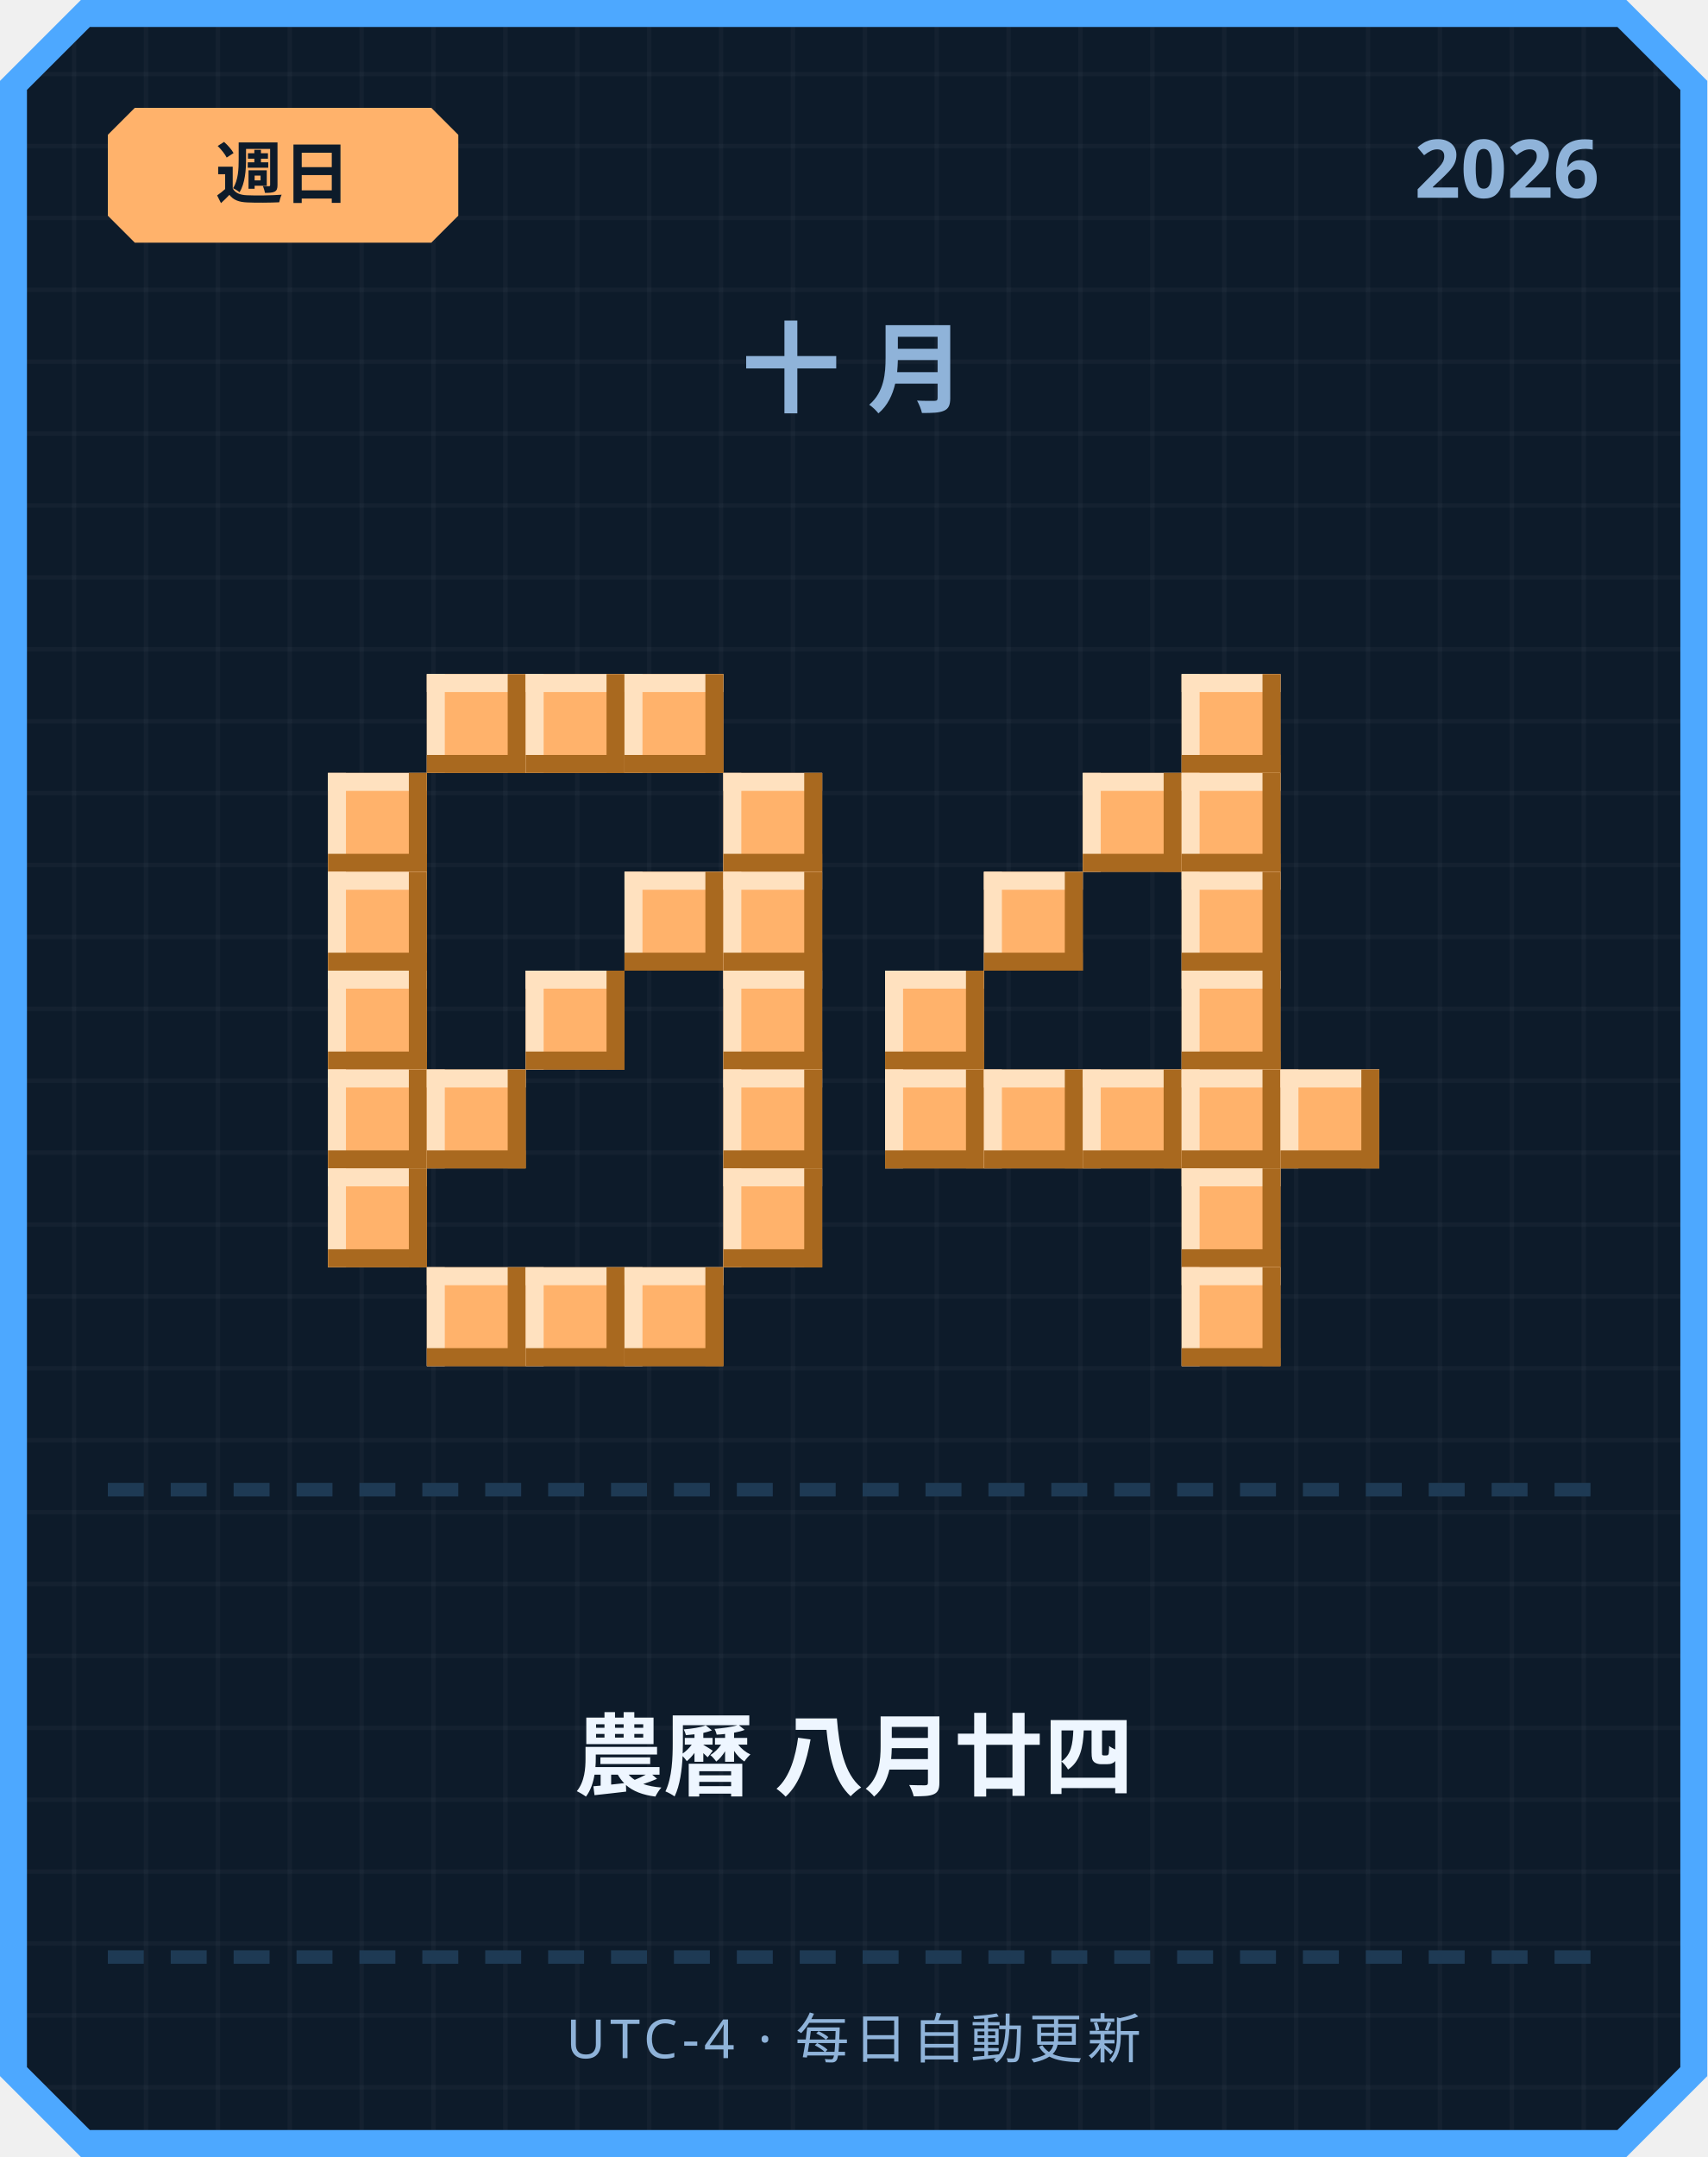
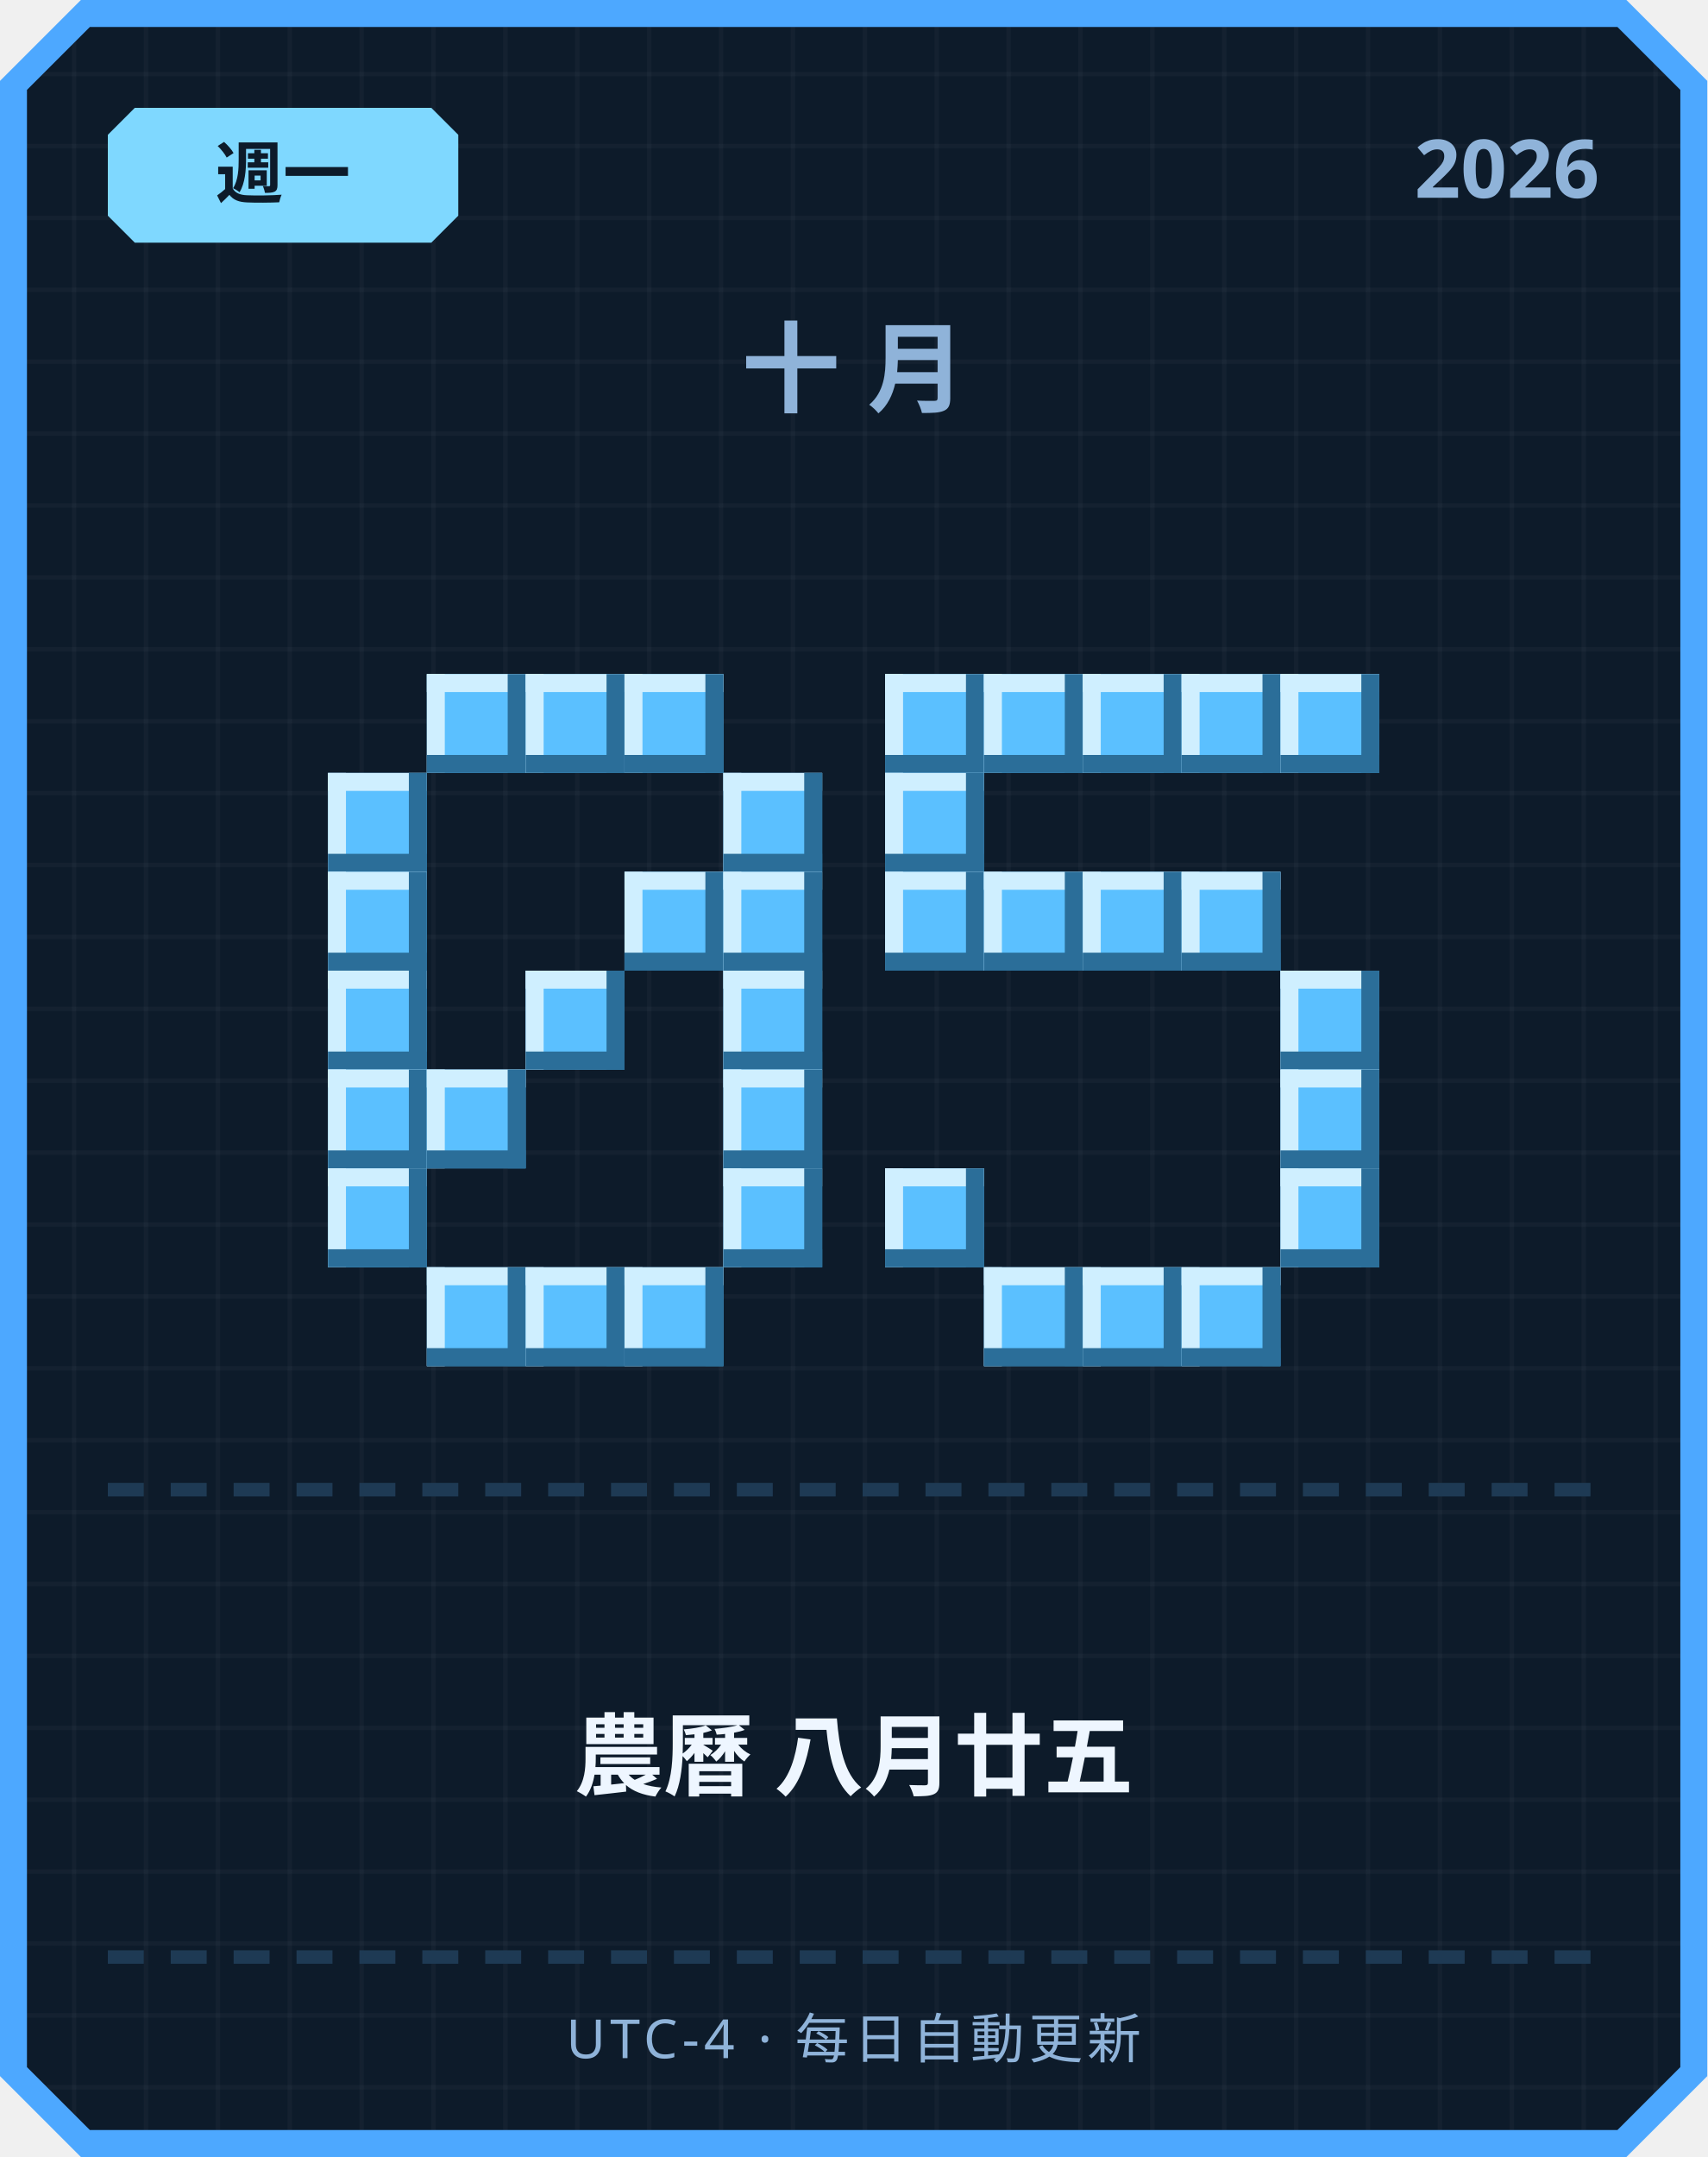
<svg xmlns="http://www.w3.org/2000/svg" width="380" height="480" viewBox="0 0 380 480">
  <defs>
    <pattern id="grid" width="16" height="16" patternUnits="userSpaceOnUse">
      <rect width="16" height="16" fill="#0d1b2a" />
      <rect width="1" height="16" fill="#ffffff" opacity="0.03" />
      <rect width="16" height="1" fill="#ffffff" opacity="0.03" />
    </pattern>
  </defs>
  <path d="M 18,0 L 362,0 L 380,18 L 380,462 L 362,480 L 18,480 L 0,462 L 0,18 Z" fill="#4da8ff" />
  <path d="M 20,6 L 360,6 L 374,20 L 374,460 L 360,474 L 20,474 L 6,460 L 6,20 Z" fill="url(#grid)" />
-   <path d="M 30,24 L 96,24 L 102,30 L 102,48 L 96,54 L 30,54 L 24,48 L 24,30 Z" fill="#ffb26b" />
-   <text x="63" y="44" text-anchor="middle" font-family="'Segoe UI', sans-serif" font-size="15" font-weight="700" fill="#0d1b2a">週日</text>
+   <path d="M 30,24 L 96,24 L 102,30 L 102,48 L 96,54 L 30,54 L 24,48 L 24,30 Z" fill="#7fd8ff" />
+   <text x="63" y="44" text-anchor="middle" font-family="'Segoe UI', sans-serif" font-size="15" font-weight="700" fill="#0d1b2a">週一</text>
  <text x="356" y="44" text-anchor="end" font-family="'Segoe UI', sans-serif" font-size="18" font-weight="700" fill="#8fb3d9">2026</text>
  <text x="190" y="90" text-anchor="middle" font-family="'Segoe UI', sans-serif" font-size="22" font-weight="700" letter-spacing="6" fill="#8fb3d9">十月</text>
-   <rect x="95" y="150" width="22" height="22" fill="#ffb26b" />
-   <rect x="95" y="150" width="22" height="4" fill="#ffe1bf" />
-   <rect x="95" y="150" width="4" height="22" fill="#ffe1bf" />
-   <rect x="95" y="168" width="22" height="4" fill="#a9691f" />
-   <rect x="113" y="150" width="4" height="22" fill="#a9691f" />
-   <rect x="117" y="150" width="22" height="22" fill="#ffb26b" />
-   <rect x="117" y="150" width="22" height="4" fill="#ffe1bf" />
-   <rect x="117" y="150" width="4" height="22" fill="#ffe1bf" />
-   <rect x="117" y="168" width="22" height="4" fill="#a9691f" />
-   <rect x="135" y="150" width="4" height="22" fill="#a9691f" />
-   <rect x="139" y="150" width="22" height="22" fill="#ffb26b" />
-   <rect x="139" y="150" width="22" height="4" fill="#ffe1bf" />
-   <rect x="139" y="150" width="4" height="22" fill="#ffe1bf" />
-   <rect x="139" y="168" width="22" height="4" fill="#a9691f" />
-   <rect x="157" y="150" width="4" height="22" fill="#a9691f" />
-   <rect x="73" y="172" width="22" height="22" fill="#ffb26b" />
-   <rect x="73" y="172" width="22" height="4" fill="#ffe1bf" />
-   <rect x="73" y="172" width="4" height="22" fill="#ffe1bf" />
-   <rect x="73" y="190" width="22" height="4" fill="#a9691f" />
-   <rect x="91" y="172" width="4" height="22" fill="#a9691f" />
-   <rect x="161" y="172" width="22" height="22" fill="#ffb26b" />
-   <rect x="161" y="172" width="22" height="4" fill="#ffe1bf" />
-   <rect x="161" y="172" width="4" height="22" fill="#ffe1bf" />
-   <rect x="161" y="190" width="22" height="4" fill="#a9691f" />
-   <rect x="179" y="172" width="4" height="22" fill="#a9691f" />
-   <rect x="73" y="194" width="22" height="22" fill="#ffb26b" />
-   <rect x="73" y="194" width="22" height="4" fill="#ffe1bf" />
-   <rect x="73" y="194" width="4" height="22" fill="#ffe1bf" />
-   <rect x="73" y="212" width="22" height="4" fill="#a9691f" />
-   <rect x="91" y="194" width="4" height="22" fill="#a9691f" />
-   <rect x="139" y="194" width="22" height="22" fill="#ffb26b" />
-   <rect x="139" y="194" width="22" height="4" fill="#ffe1bf" />
-   <rect x="139" y="194" width="4" height="22" fill="#ffe1bf" />
-   <rect x="139" y="212" width="22" height="4" fill="#a9691f" />
-   <rect x="157" y="194" width="4" height="22" fill="#a9691f" />
-   <rect x="161" y="194" width="22" height="22" fill="#ffb26b" />
-   <rect x="161" y="194" width="22" height="4" fill="#ffe1bf" />
-   <rect x="161" y="194" width="4" height="22" fill="#ffe1bf" />
-   <rect x="161" y="212" width="22" height="4" fill="#a9691f" />
-   <rect x="179" y="194" width="4" height="22" fill="#a9691f" />
-   <rect x="73" y="216" width="22" height="22" fill="#ffb26b" />
-   <rect x="73" y="216" width="22" height="4" fill="#ffe1bf" />
-   <rect x="73" y="216" width="4" height="22" fill="#ffe1bf" />
-   <rect x="73" y="234" width="22" height="4" fill="#a9691f" />
-   <rect x="91" y="216" width="4" height="22" fill="#a9691f" />
-   <rect x="117" y="216" width="22" height="22" fill="#ffb26b" />
-   <rect x="117" y="216" width="22" height="4" fill="#ffe1bf" />
-   <rect x="117" y="216" width="4" height="22" fill="#ffe1bf" />
-   <rect x="117" y="234" width="22" height="4" fill="#a9691f" />
-   <rect x="135" y="216" width="4" height="22" fill="#a9691f" />
-   <rect x="161" y="216" width="22" height="22" fill="#ffb26b" />
-   <rect x="161" y="216" width="22" height="4" fill="#ffe1bf" />
-   <rect x="161" y="216" width="4" height="22" fill="#ffe1bf" />
-   <rect x="161" y="234" width="22" height="4" fill="#a9691f" />
-   <rect x="179" y="216" width="4" height="22" fill="#a9691f" />
-   <rect x="73" y="238" width="22" height="22" fill="#ffb26b" />
-   <rect x="73" y="238" width="22" height="4" fill="#ffe1bf" />
-   <rect x="73" y="238" width="4" height="22" fill="#ffe1bf" />
-   <rect x="73" y="256" width="22" height="4" fill="#a9691f" />
-   <rect x="91" y="238" width="4" height="22" fill="#a9691f" />
-   <rect x="95" y="238" width="22" height="22" fill="#ffb26b" />
-   <rect x="95" y="238" width="22" height="4" fill="#ffe1bf" />
-   <rect x="95" y="238" width="4" height="22" fill="#ffe1bf" />
-   <rect x="95" y="256" width="22" height="4" fill="#a9691f" />
-   <rect x="113" y="238" width="4" height="22" fill="#a9691f" />
-   <rect x="161" y="238" width="22" height="22" fill="#ffb26b" />
-   <rect x="161" y="238" width="22" height="4" fill="#ffe1bf" />
-   <rect x="161" y="238" width="4" height="22" fill="#ffe1bf" />
-   <rect x="161" y="256" width="22" height="4" fill="#a9691f" />
-   <rect x="179" y="238" width="4" height="22" fill="#a9691f" />
-   <rect x="73" y="260" width="22" height="22" fill="#ffb26b" />
-   <rect x="73" y="260" width="22" height="4" fill="#ffe1bf" />
-   <rect x="73" y="260" width="4" height="22" fill="#ffe1bf" />
-   <rect x="73" y="278" width="22" height="4" fill="#a9691f" />
-   <rect x="91" y="260" width="4" height="22" fill="#a9691f" />
-   <rect x="161" y="260" width="22" height="22" fill="#ffb26b" />
-   <rect x="161" y="260" width="22" height="4" fill="#ffe1bf" />
-   <rect x="161" y="260" width="4" height="22" fill="#ffe1bf" />
-   <rect x="161" y="278" width="22" height="4" fill="#a9691f" />
-   <rect x="179" y="260" width="4" height="22" fill="#a9691f" />
-   <rect x="95" y="282" width="22" height="22" fill="#ffb26b" />
-   <rect x="95" y="282" width="22" height="4" fill="#ffe1bf" />
-   <rect x="95" y="282" width="4" height="22" fill="#ffe1bf" />
-   <rect x="95" y="300" width="22" height="4" fill="#a9691f" />
-   <rect x="113" y="282" width="4" height="22" fill="#a9691f" />
-   <rect x="117" y="282" width="22" height="22" fill="#ffb26b" />
-   <rect x="117" y="282" width="22" height="4" fill="#ffe1bf" />
-   <rect x="117" y="282" width="4" height="22" fill="#ffe1bf" />
-   <rect x="117" y="300" width="22" height="4" fill="#a9691f" />
-   <rect x="135" y="282" width="4" height="22" fill="#a9691f" />
-   <rect x="139" y="282" width="22" height="22" fill="#ffb26b" />
-   <rect x="139" y="282" width="22" height="4" fill="#ffe1bf" />
-   <rect x="139" y="282" width="4" height="22" fill="#ffe1bf" />
-   <rect x="139" y="300" width="22" height="4" fill="#a9691f" />
-   <rect x="157" y="282" width="4" height="22" fill="#a9691f" />
-   <rect x="263" y="150" width="22" height="22" fill="#ffb26b" />
-   <rect x="263" y="150" width="22" height="4" fill="#ffe1bf" />
-   <rect x="263" y="150" width="4" height="22" fill="#ffe1bf" />
-   <rect x="263" y="168" width="22" height="4" fill="#a9691f" />
-   <rect x="281" y="150" width="4" height="22" fill="#a9691f" />
-   <rect x="241" y="172" width="22" height="22" fill="#ffb26b" />
-   <rect x="241" y="172" width="22" height="4" fill="#ffe1bf" />
-   <rect x="241" y="172" width="4" height="22" fill="#ffe1bf" />
-   <rect x="241" y="190" width="22" height="4" fill="#a9691f" />
-   <rect x="259" y="172" width="4" height="22" fill="#a9691f" />
-   <rect x="263" y="172" width="22" height="22" fill="#ffb26b" />
-   <rect x="263" y="172" width="22" height="4" fill="#ffe1bf" />
-   <rect x="263" y="172" width="4" height="22" fill="#ffe1bf" />
-   <rect x="263" y="190" width="22" height="4" fill="#a9691f" />
-   <rect x="281" y="172" width="4" height="22" fill="#a9691f" />
-   <rect x="219" y="194" width="22" height="22" fill="#ffb26b" />
-   <rect x="219" y="194" width="22" height="4" fill="#ffe1bf" />
-   <rect x="219" y="194" width="4" height="22" fill="#ffe1bf" />
-   <rect x="219" y="212" width="22" height="4" fill="#a9691f" />
-   <rect x="237" y="194" width="4" height="22" fill="#a9691f" />
-   <rect x="263" y="194" width="22" height="22" fill="#ffb26b" />
-   <rect x="263" y="194" width="22" height="4" fill="#ffe1bf" />
-   <rect x="263" y="194" width="4" height="22" fill="#ffe1bf" />
-   <rect x="263" y="212" width="22" height="4" fill="#a9691f" />
-   <rect x="281" y="194" width="4" height="22" fill="#a9691f" />
-   <rect x="197" y="216" width="22" height="22" fill="#ffb26b" />
-   <rect x="197" y="216" width="22" height="4" fill="#ffe1bf" />
-   <rect x="197" y="216" width="4" height="22" fill="#ffe1bf" />
-   <rect x="197" y="234" width="22" height="4" fill="#a9691f" />
-   <rect x="215" y="216" width="4" height="22" fill="#a9691f" />
-   <rect x="263" y="216" width="22" height="22" fill="#ffb26b" />
-   <rect x="263" y="216" width="22" height="4" fill="#ffe1bf" />
-   <rect x="263" y="216" width="4" height="22" fill="#ffe1bf" />
-   <rect x="263" y="234" width="22" height="4" fill="#a9691f" />
-   <rect x="281" y="216" width="4" height="22" fill="#a9691f" />
-   <rect x="197" y="238" width="22" height="22" fill="#ffb26b" />
-   <rect x="197" y="238" width="22" height="4" fill="#ffe1bf" />
-   <rect x="197" y="238" width="4" height="22" fill="#ffe1bf" />
-   <rect x="197" y="256" width="22" height="4" fill="#a9691f" />
-   <rect x="215" y="238" width="4" height="22" fill="#a9691f" />
-   <rect x="219" y="238" width="22" height="22" fill="#ffb26b" />
-   <rect x="219" y="238" width="22" height="4" fill="#ffe1bf" />
-   <rect x="219" y="238" width="4" height="22" fill="#ffe1bf" />
-   <rect x="219" y="256" width="22" height="4" fill="#a9691f" />
-   <rect x="237" y="238" width="4" height="22" fill="#a9691f" />
-   <rect x="241" y="238" width="22" height="22" fill="#ffb26b" />
-   <rect x="241" y="238" width="22" height="4" fill="#ffe1bf" />
-   <rect x="241" y="238" width="4" height="22" fill="#ffe1bf" />
-   <rect x="241" y="256" width="22" height="4" fill="#a9691f" />
-   <rect x="259" y="238" width="4" height="22" fill="#a9691f" />
-   <rect x="263" y="238" width="22" height="22" fill="#ffb26b" />
-   <rect x="263" y="238" width="22" height="4" fill="#ffe1bf" />
-   <rect x="263" y="238" width="4" height="22" fill="#ffe1bf" />
-   <rect x="263" y="256" width="22" height="4" fill="#a9691f" />
-   <rect x="281" y="238" width="4" height="22" fill="#a9691f" />
-   <rect x="285" y="238" width="22" height="22" fill="#ffb26b" />
-   <rect x="285" y="238" width="22" height="4" fill="#ffe1bf" />
-   <rect x="285" y="238" width="4" height="22" fill="#ffe1bf" />
-   <rect x="285" y="256" width="22" height="4" fill="#a9691f" />
-   <rect x="303" y="238" width="4" height="22" fill="#a9691f" />
-   <rect x="263" y="260" width="22" height="22" fill="#ffb26b" />
-   <rect x="263" y="260" width="22" height="4" fill="#ffe1bf" />
-   <rect x="263" y="260" width="4" height="22" fill="#ffe1bf" />
-   <rect x="263" y="278" width="22" height="4" fill="#a9691f" />
-   <rect x="281" y="260" width="4" height="22" fill="#a9691f" />
-   <rect x="263" y="282" width="22" height="22" fill="#ffb26b" />
-   <rect x="263" y="282" width="22" height="4" fill="#ffe1bf" />
-   <rect x="263" y="282" width="4" height="22" fill="#ffe1bf" />
-   <rect x="263" y="300" width="22" height="4" fill="#a9691f" />
-   <rect x="281" y="282" width="4" height="22" fill="#a9691f" />
+   <rect x="95" y="150" width="22" height="22" fill="#5bc0ff" />
+   <rect x="95" y="150" width="22" height="4" fill="#cfefff" />
+   <rect x="95" y="150" width="4" height="22" fill="#cfefff" />
+   <rect x="95" y="168" width="22" height="4" fill="#2b6e99" />
+   <rect x="113" y="150" width="4" height="22" fill="#2b6e99" />
+   <rect x="117" y="150" width="22" height="22" fill="#5bc0ff" />
+   <rect x="117" y="150" width="22" height="4" fill="#cfefff" />
+   <rect x="117" y="150" width="4" height="22" fill="#cfefff" />
+   <rect x="117" y="168" width="22" height="4" fill="#2b6e99" />
+   <rect x="135" y="150" width="4" height="22" fill="#2b6e99" />
+   <rect x="139" y="150" width="22" height="22" fill="#5bc0ff" />
+   <rect x="139" y="150" width="22" height="4" fill="#cfefff" />
+   <rect x="139" y="150" width="4" height="22" fill="#cfefff" />
+   <rect x="139" y="168" width="22" height="4" fill="#2b6e99" />
+   <rect x="157" y="150" width="4" height="22" fill="#2b6e99" />
+   <rect x="73" y="172" width="22" height="22" fill="#5bc0ff" />
+   <rect x="73" y="172" width="22" height="4" fill="#cfefff" />
+   <rect x="73" y="172" width="4" height="22" fill="#cfefff" />
+   <rect x="73" y="190" width="22" height="4" fill="#2b6e99" />
+   <rect x="91" y="172" width="4" height="22" fill="#2b6e99" />
+   <rect x="161" y="172" width="22" height="22" fill="#5bc0ff" />
+   <rect x="161" y="172" width="22" height="4" fill="#cfefff" />
+   <rect x="161" y="172" width="4" height="22" fill="#cfefff" />
+   <rect x="161" y="190" width="22" height="4" fill="#2b6e99" />
+   <rect x="179" y="172" width="4" height="22" fill="#2b6e99" />
+   <rect x="73" y="194" width="22" height="22" fill="#5bc0ff" />
+   <rect x="73" y="194" width="22" height="4" fill="#cfefff" />
+   <rect x="73" y="194" width="4" height="22" fill="#cfefff" />
+   <rect x="73" y="212" width="22" height="4" fill="#2b6e99" />
+   <rect x="91" y="194" width="4" height="22" fill="#2b6e99" />
+   <rect x="139" y="194" width="22" height="22" fill="#5bc0ff" />
+   <rect x="139" y="194" width="22" height="4" fill="#cfefff" />
+   <rect x="139" y="194" width="4" height="22" fill="#cfefff" />
+   <rect x="139" y="212" width="22" height="4" fill="#2b6e99" />
+   <rect x="157" y="194" width="4" height="22" fill="#2b6e99" />
+   <rect x="161" y="194" width="22" height="22" fill="#5bc0ff" />
+   <rect x="161" y="194" width="22" height="4" fill="#cfefff" />
+   <rect x="161" y="194" width="4" height="22" fill="#cfefff" />
+   <rect x="161" y="212" width="22" height="4" fill="#2b6e99" />
+   <rect x="179" y="194" width="4" height="22" fill="#2b6e99" />
+   <rect x="73" y="216" width="22" height="22" fill="#5bc0ff" />
+   <rect x="73" y="216" width="22" height="4" fill="#cfefff" />
+   <rect x="73" y="216" width="4" height="22" fill="#cfefff" />
+   <rect x="73" y="234" width="22" height="4" fill="#2b6e99" />
+   <rect x="91" y="216" width="4" height="22" fill="#2b6e99" />
+   <rect x="117" y="216" width="22" height="22" fill="#5bc0ff" />
+   <rect x="117" y="216" width="22" height="4" fill="#cfefff" />
+   <rect x="117" y="216" width="4" height="22" fill="#cfefff" />
+   <rect x="117" y="234" width="22" height="4" fill="#2b6e99" />
+   <rect x="135" y="216" width="4" height="22" fill="#2b6e99" />
+   <rect x="161" y="216" width="22" height="22" fill="#5bc0ff" />
+   <rect x="161" y="216" width="22" height="4" fill="#cfefff" />
+   <rect x="161" y="216" width="4" height="22" fill="#cfefff" />
+   <rect x="161" y="234" width="22" height="4" fill="#2b6e99" />
+   <rect x="179" y="216" width="4" height="22" fill="#2b6e99" />
+   <rect x="73" y="238" width="22" height="22" fill="#5bc0ff" />
+   <rect x="73" y="238" width="22" height="4" fill="#cfefff" />
+   <rect x="73" y="238" width="4" height="22" fill="#cfefff" />
+   <rect x="73" y="256" width="22" height="4" fill="#2b6e99" />
+   <rect x="91" y="238" width="4" height="22" fill="#2b6e99" />
+   <rect x="95" y="238" width="22" height="22" fill="#5bc0ff" />
+   <rect x="95" y="238" width="22" height="4" fill="#cfefff" />
+   <rect x="95" y="238" width="4" height="22" fill="#cfefff" />
+   <rect x="95" y="256" width="22" height="4" fill="#2b6e99" />
+   <rect x="113" y="238" width="4" height="22" fill="#2b6e99" />
+   <rect x="161" y="238" width="22" height="22" fill="#5bc0ff" />
+   <rect x="161" y="238" width="22" height="4" fill="#cfefff" />
+   <rect x="161" y="238" width="4" height="22" fill="#cfefff" />
+   <rect x="161" y="256" width="22" height="4" fill="#2b6e99" />
+   <rect x="179" y="238" width="4" height="22" fill="#2b6e99" />
+   <rect x="73" y="260" width="22" height="22" fill="#5bc0ff" />
+   <rect x="73" y="260" width="22" height="4" fill="#cfefff" />
+   <rect x="73" y="260" width="4" height="22" fill="#cfefff" />
+   <rect x="73" y="278" width="22" height="4" fill="#2b6e99" />
+   <rect x="91" y="260" width="4" height="22" fill="#2b6e99" />
+   <rect x="161" y="260" width="22" height="22" fill="#5bc0ff" />
+   <rect x="161" y="260" width="22" height="4" fill="#cfefff" />
+   <rect x="161" y="260" width="4" height="22" fill="#cfefff" />
+   <rect x="161" y="278" width="22" height="4" fill="#2b6e99" />
+   <rect x="179" y="260" width="4" height="22" fill="#2b6e99" />
+   <rect x="95" y="282" width="22" height="22" fill="#5bc0ff" />
+   <rect x="95" y="282" width="22" height="4" fill="#cfefff" />
+   <rect x="95" y="282" width="4" height="22" fill="#cfefff" />
+   <rect x="95" y="300" width="22" height="4" fill="#2b6e99" />
+   <rect x="113" y="282" width="4" height="22" fill="#2b6e99" />
+   <rect x="117" y="282" width="22" height="22" fill="#5bc0ff" />
+   <rect x="117" y="282" width="22" height="4" fill="#cfefff" />
+   <rect x="117" y="282" width="4" height="22" fill="#cfefff" />
+   <rect x="117" y="300" width="22" height="4" fill="#2b6e99" />
+   <rect x="135" y="282" width="4" height="22" fill="#2b6e99" />
+   <rect x="139" y="282" width="22" height="22" fill="#5bc0ff" />
+   <rect x="139" y="282" width="22" height="4" fill="#cfefff" />
+   <rect x="139" y="282" width="4" height="22" fill="#cfefff" />
+   <rect x="139" y="300" width="22" height="4" fill="#2b6e99" />
+   <rect x="157" y="282" width="4" height="22" fill="#2b6e99" />
+   <rect x="197" y="150" width="22" height="22" fill="#5bc0ff" />
+   <rect x="197" y="150" width="22" height="4" fill="#cfefff" />
+   <rect x="197" y="150" width="4" height="22" fill="#cfefff" />
+   <rect x="197" y="168" width="22" height="4" fill="#2b6e99" />
+   <rect x="215" y="150" width="4" height="22" fill="#2b6e99" />
+   <rect x="219" y="150" width="22" height="22" fill="#5bc0ff" />
+   <rect x="219" y="150" width="22" height="4" fill="#cfefff" />
+   <rect x="219" y="150" width="4" height="22" fill="#cfefff" />
+   <rect x="219" y="168" width="22" height="4" fill="#2b6e99" />
+   <rect x="237" y="150" width="4" height="22" fill="#2b6e99" />
+   <rect x="241" y="150" width="22" height="22" fill="#5bc0ff" />
+   <rect x="241" y="150" width="22" height="4" fill="#cfefff" />
+   <rect x="241" y="150" width="4" height="22" fill="#cfefff" />
+   <rect x="241" y="168" width="22" height="4" fill="#2b6e99" />
+   <rect x="259" y="150" width="4" height="22" fill="#2b6e99" />
+   <rect x="263" y="150" width="22" height="22" fill="#5bc0ff" />
+   <rect x="263" y="150" width="22" height="4" fill="#cfefff" />
+   <rect x="263" y="150" width="4" height="22" fill="#cfefff" />
+   <rect x="263" y="168" width="22" height="4" fill="#2b6e99" />
+   <rect x="281" y="150" width="4" height="22" fill="#2b6e99" />
+   <rect x="285" y="150" width="22" height="22" fill="#5bc0ff" />
+   <rect x="285" y="150" width="22" height="4" fill="#cfefff" />
+   <rect x="285" y="150" width="4" height="22" fill="#cfefff" />
+   <rect x="285" y="168" width="22" height="4" fill="#2b6e99" />
+   <rect x="303" y="150" width="4" height="22" fill="#2b6e99" />
+   <rect x="197" y="172" width="22" height="22" fill="#5bc0ff" />
+   <rect x="197" y="172" width="22" height="4" fill="#cfefff" />
+   <rect x="197" y="172" width="4" height="22" fill="#cfefff" />
+   <rect x="197" y="190" width="22" height="4" fill="#2b6e99" />
+   <rect x="215" y="172" width="4" height="22" fill="#2b6e99" />
+   <rect x="197" y="194" width="22" height="22" fill="#5bc0ff" />
+   <rect x="197" y="194" width="22" height="4" fill="#cfefff" />
+   <rect x="197" y="194" width="4" height="22" fill="#cfefff" />
+   <rect x="197" y="212" width="22" height="4" fill="#2b6e99" />
+   <rect x="215" y="194" width="4" height="22" fill="#2b6e99" />
+   <rect x="219" y="194" width="22" height="22" fill="#5bc0ff" />
+   <rect x="219" y="194" width="22" height="4" fill="#cfefff" />
+   <rect x="219" y="194" width="4" height="22" fill="#cfefff" />
+   <rect x="219" y="212" width="22" height="4" fill="#2b6e99" />
+   <rect x="237" y="194" width="4" height="22" fill="#2b6e99" />
+   <rect x="241" y="194" width="22" height="22" fill="#5bc0ff" />
+   <rect x="241" y="194" width="22" height="4" fill="#cfefff" />
+   <rect x="241" y="194" width="4" height="22" fill="#cfefff" />
+   <rect x="241" y="212" width="22" height="4" fill="#2b6e99" />
+   <rect x="259" y="194" width="4" height="22" fill="#2b6e99" />
+   <rect x="263" y="194" width="22" height="22" fill="#5bc0ff" />
+   <rect x="263" y="194" width="22" height="4" fill="#cfefff" />
+   <rect x="263" y="194" width="4" height="22" fill="#cfefff" />
+   <rect x="263" y="212" width="22" height="4" fill="#2b6e99" />
+   <rect x="281" y="194" width="4" height="22" fill="#2b6e99" />
+   <rect x="285" y="216" width="22" height="22" fill="#5bc0ff" />
+   <rect x="285" y="216" width="22" height="4" fill="#cfefff" />
+   <rect x="285" y="216" width="4" height="22" fill="#cfefff" />
+   <rect x="285" y="234" width="22" height="4" fill="#2b6e99" />
+   <rect x="303" y="216" width="4" height="22" fill="#2b6e99" />
+   <rect x="285" y="238" width="22" height="22" fill="#5bc0ff" />
+   <rect x="285" y="238" width="22" height="4" fill="#cfefff" />
+   <rect x="285" y="238" width="4" height="22" fill="#cfefff" />
+   <rect x="285" y="256" width="22" height="4" fill="#2b6e99" />
+   <rect x="303" y="238" width="4" height="22" fill="#2b6e99" />
+   <rect x="197" y="260" width="22" height="22" fill="#5bc0ff" />
+   <rect x="197" y="260" width="22" height="4" fill="#cfefff" />
+   <rect x="197" y="260" width="4" height="22" fill="#cfefff" />
+   <rect x="197" y="278" width="22" height="4" fill="#2b6e99" />
+   <rect x="215" y="260" width="4" height="22" fill="#2b6e99" />
+   <rect x="285" y="260" width="22" height="22" fill="#5bc0ff" />
+   <rect x="285" y="260" width="22" height="4" fill="#cfefff" />
+   <rect x="285" y="260" width="4" height="22" fill="#cfefff" />
+   <rect x="285" y="278" width="22" height="4" fill="#2b6e99" />
+   <rect x="303" y="260" width="4" height="22" fill="#2b6e99" />
+   <rect x="219" y="282" width="22" height="22" fill="#5bc0ff" />
+   <rect x="219" y="282" width="22" height="4" fill="#cfefff" />
+   <rect x="219" y="282" width="4" height="22" fill="#cfefff" />
+   <rect x="219" y="300" width="22" height="4" fill="#2b6e99" />
+   <rect x="237" y="282" width="4" height="22" fill="#2b6e99" />
+   <rect x="241" y="282" width="22" height="22" fill="#5bc0ff" />
+   <rect x="241" y="282" width="22" height="4" fill="#cfefff" />
+   <rect x="241" y="282" width="4" height="22" fill="#cfefff" />
+   <rect x="241" y="300" width="22" height="4" fill="#2b6e99" />
+   <rect x="259" y="282" width="4" height="22" fill="#2b6e99" />
+   <rect x="263" y="282" width="22" height="22" fill="#5bc0ff" />
+   <rect x="263" y="282" width="22" height="4" fill="#cfefff" />
+   <rect x="263" y="282" width="4" height="22" fill="#cfefff" />
+   <rect x="263" y="300" width="22" height="4" fill="#2b6e99" />
+   <rect x="281" y="282" width="4" height="22" fill="#2b6e99" />
  <rect x="24" y="330" width="8" height="3" fill="#1e3a54" />
  <rect x="38" y="330" width="8" height="3" fill="#1e3a54" />
  <rect x="52" y="330" width="8" height="3" fill="#1e3a54" />
  <rect x="66" y="330" width="8" height="3" fill="#1e3a54" />
  <rect x="80" y="330" width="8" height="3" fill="#1e3a54" />
  <rect x="94" y="330" width="8" height="3" fill="#1e3a54" />
  <rect x="108" y="330" width="8" height="3" fill="#1e3a54" />
  <rect x="122" y="330" width="8" height="3" fill="#1e3a54" />
  <rect x="136" y="330" width="8" height="3" fill="#1e3a54" />
  <rect x="150" y="330" width="8" height="3" fill="#1e3a54" />
  <rect x="164" y="330" width="8" height="3" fill="#1e3a54" />
  <rect x="178" y="330" width="8" height="3" fill="#1e3a54" />
  <rect x="192" y="330" width="8" height="3" fill="#1e3a54" />
  <rect x="206" y="330" width="8" height="3" fill="#1e3a54" />
  <rect x="220" y="330" width="8" height="3" fill="#1e3a54" />
  <rect x="234" y="330" width="8" height="3" fill="#1e3a54" />
  <rect x="248" y="330" width="8" height="3" fill="#1e3a54" />
  <rect x="262" y="330" width="8" height="3" fill="#1e3a54" />
  <rect x="276" y="330" width="8" height="3" fill="#1e3a54" />
  <rect x="290" y="330" width="8" height="3" fill="#1e3a54" />
  <rect x="304" y="330" width="8" height="3" fill="#1e3a54" />
  <rect x="318" y="330" width="8" height="3" fill="#1e3a54" />
  <rect x="332" y="330" width="8" height="3" fill="#1e3a54" />
  <rect x="346" y="330" width="8" height="3" fill="#1e3a54" />
-   <text x="190" y="398" text-anchor="middle" font-family="'Segoe UI', 'Microsoft JhengHei', sans-serif" font-size="20" font-weight="700" fill="#eef6ff">農曆 八月廿四</text>
+   <text x="190" y="398" text-anchor="middle" font-family="'Segoe UI', 'Microsoft JhengHei', sans-serif" font-size="20" font-weight="700" fill="#eef6ff">農曆 八月廿五</text>
  <rect x="24" y="434" width="8" height="3" fill="#1e3a54" />
  <rect x="38" y="434" width="8" height="3" fill="#1e3a54" />
  <rect x="52" y="434" width="8" height="3" fill="#1e3a54" />
  <rect x="66" y="434" width="8" height="3" fill="#1e3a54" />
  <rect x="80" y="434" width="8" height="3" fill="#1e3a54" />
  <rect x="94" y="434" width="8" height="3" fill="#1e3a54" />
  <rect x="108" y="434" width="8" height="3" fill="#1e3a54" />
  <rect x="122" y="434" width="8" height="3" fill="#1e3a54" />
  <rect x="136" y="434" width="8" height="3" fill="#1e3a54" />
  <rect x="150" y="434" width="8" height="3" fill="#1e3a54" />
  <rect x="164" y="434" width="8" height="3" fill="#1e3a54" />
  <rect x="178" y="434" width="8" height="3" fill="#1e3a54" />
  <rect x="192" y="434" width="8" height="3" fill="#1e3a54" />
  <rect x="206" y="434" width="8" height="3" fill="#1e3a54" />
  <rect x="220" y="434" width="8" height="3" fill="#1e3a54" />
  <rect x="234" y="434" width="8" height="3" fill="#1e3a54" />
  <rect x="248" y="434" width="8" height="3" fill="#1e3a54" />
  <rect x="262" y="434" width="8" height="3" fill="#1e3a54" />
  <rect x="276" y="434" width="8" height="3" fill="#1e3a54" />
  <rect x="290" y="434" width="8" height="3" fill="#1e3a54" />
  <rect x="304" y="434" width="8" height="3" fill="#1e3a54" />
  <rect x="318" y="434" width="8" height="3" fill="#1e3a54" />
  <rect x="332" y="434" width="8" height="3" fill="#1e3a54" />
  <rect x="346" y="434" width="8" height="3" fill="#1e3a54" />
  <text x="190" y="458" text-anchor="middle" font-family="'Segoe UI', sans-serif" font-size="12" letter-spacing="1" fill="#8fb3d9">UTC-4 · 每日自動更新</text>
</svg>
